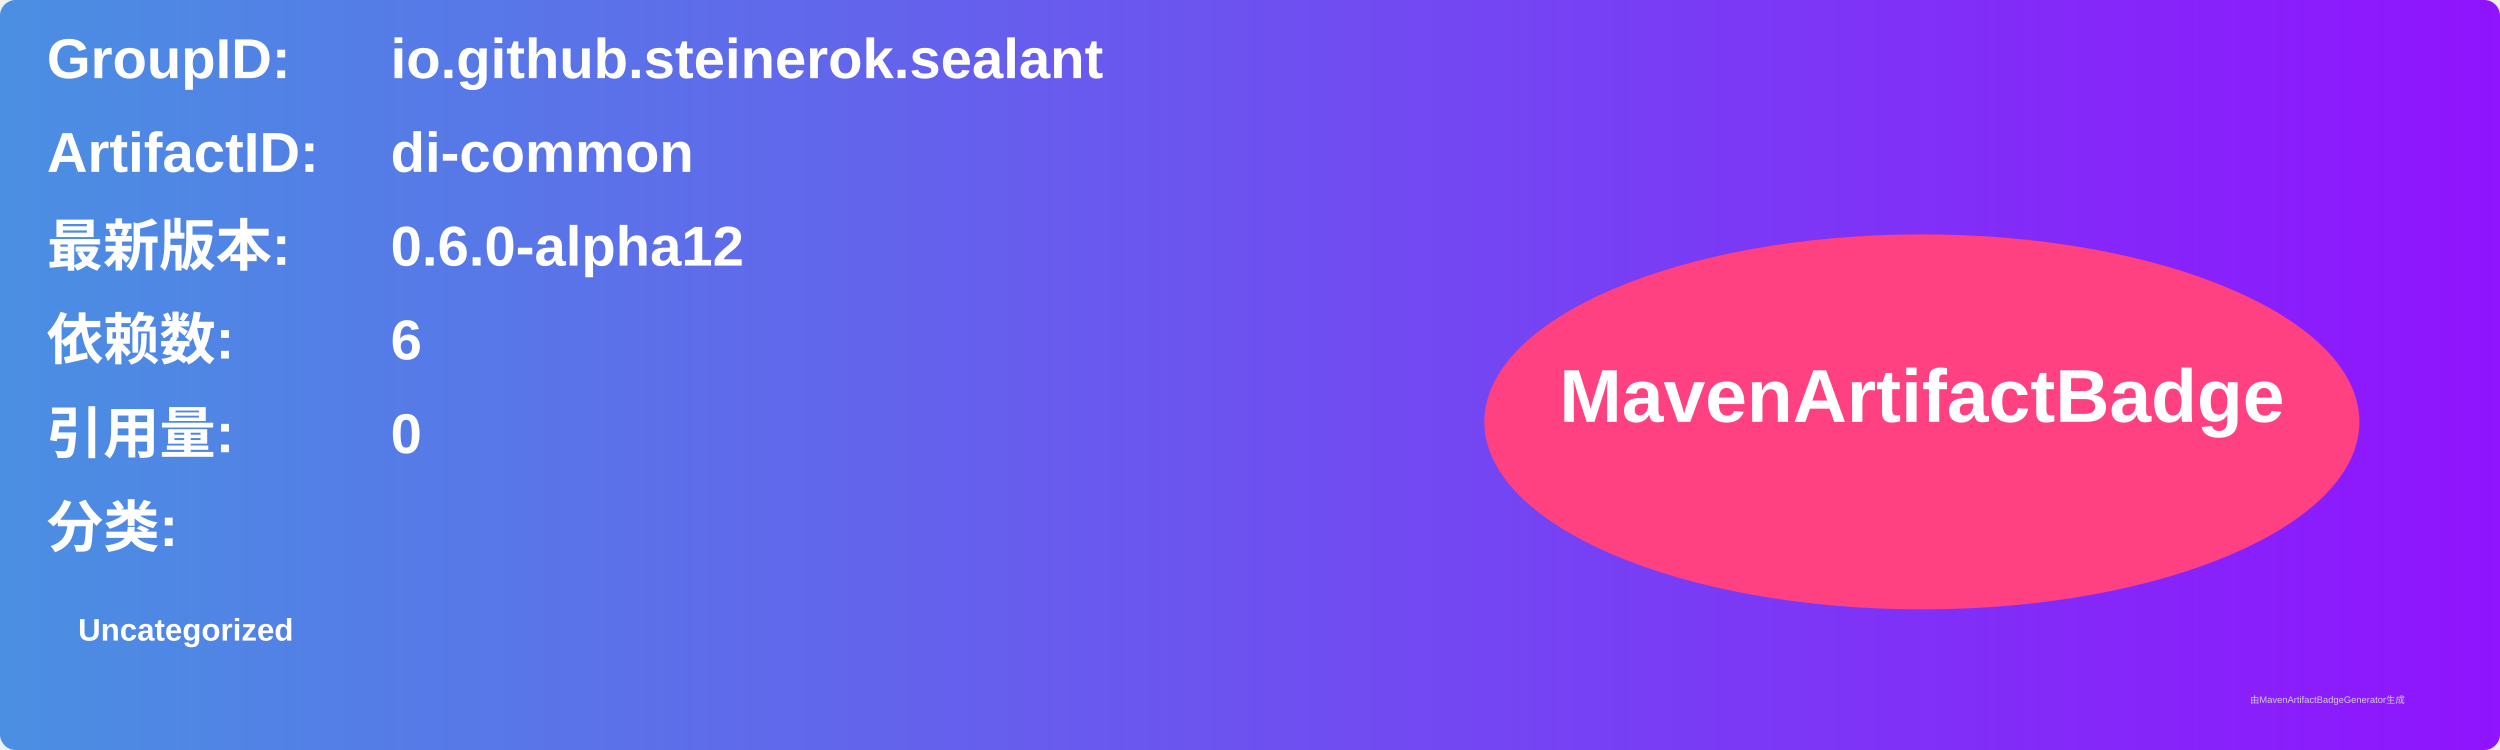
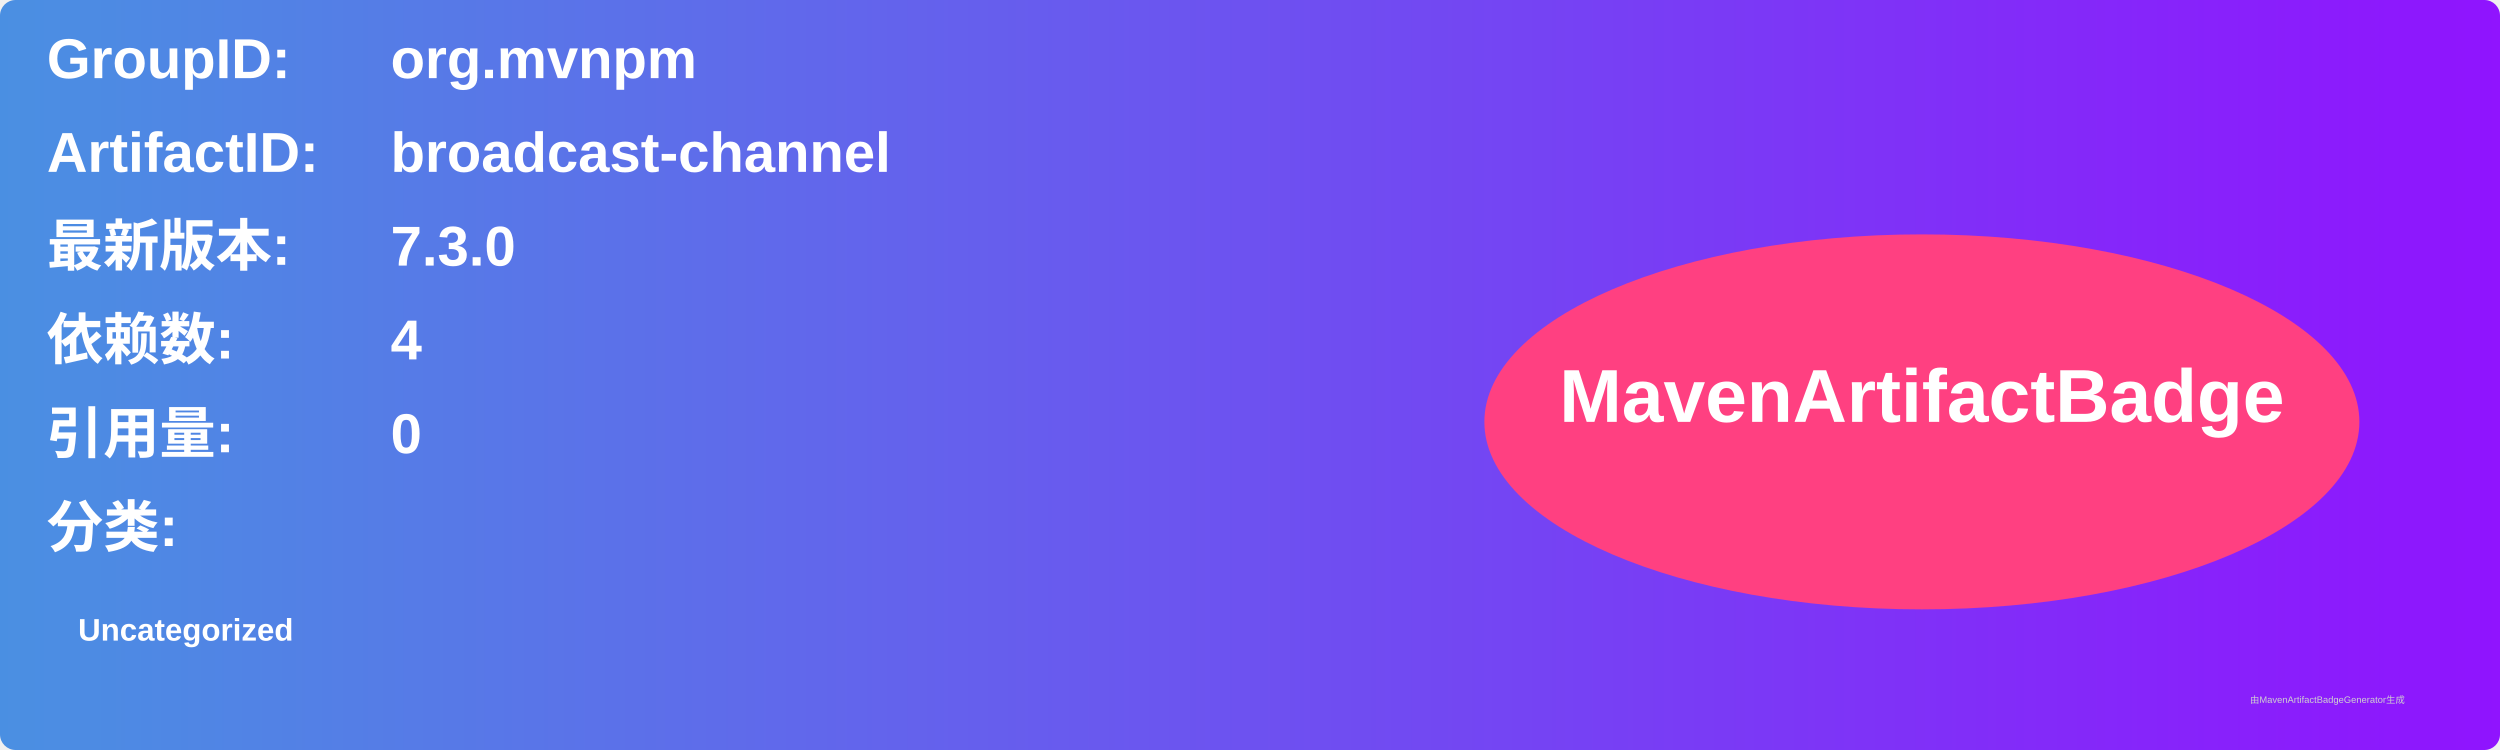
<svg xmlns="http://www.w3.org/2000/svg" width="800" height="240" viewBox="0 0 800 240">
  <linearGradient id="grad" x1="0%" y1="0%" x2="100%" y2="0%">
    <stop offset="0%" stop-color="#4a90e2" />
    <stop offset="100%" stop-color="#9013fe" />
  </linearGradient>
  <rect width="100%" height="100%" rx="5" ry="5" fill="url(#grad)" />
  <g transform="translate(15, 15)">
    <text x="0" y="10" font-family="Arial" font-size="18" fill="white" font-weight="bold" width="260">GroupID:</text>
-     <text x="110" y="10" font-family="Arial" font-size="18" fill="white" font-weight="bold" width="460">io.github.steinerok.sealant</text>
+     <text x="110" y="10" font-family="Arial" font-size="18" fill="white" font-weight="bold" width="460">org.mvnpm</text>
    <text x="0" y="40" font-family="Arial" font-size="18" fill="white" font-weight="bold" width="260">ArtifactID:</text>
-     <text x="110" y="40" font-family="Arial" font-size="18" fill="white" font-weight="bold" width="460">di-common</text>
+     <text x="110" y="40" font-family="Arial" font-size="18" fill="white" font-weight="bold" width="460">broadcast-channel</text>
    <text x="0" y="70" font-family="Arial" font-size="18" fill="white" font-weight="bold">最新版本:</text>
    <text x="110" y="70" font-family="Arial" font-size="18" fill="white" font-weight="bold">
-       <tspan font-weight="bold">0.6.0-alpha12</tspan>
+       <tspan font-weight="bold">7.3.0</tspan>
    </text>
    <text x="0" y="100" font-family="Arial" font-size="18" fill="white" font-weight="bold">依赖数: </text>
    <text x="110" y="100" font-family="Arial" font-size="18" fill="white">
-       <tspan font-weight="bold">6</tspan>
+       <tspan font-weight="bold">4</tspan>
    </text>
    <text x="0" y="130" font-family="Arial" font-size="18" fill="white" font-weight="bold">引用量: </text>
    <text x="110" y="130" font-family="Arial" font-size="18" fill="white">
      <tspan font-weight="bold">0</tspan>
    </text>
    <text x="0" y="160" font-family="Arial" font-size="18" fill="white" font-weight="bold">分类:</text>
    <text x="10" y="190" font-family="Arial" font-size="10" fill="white">
      <tspan font-weight="bold">Uncategorized</tspan>
    </text>
    <ellipse cx="600" cy="120" rx="140" ry="60" fill="#ff4081" />
    <text x="600" y="120" text-anchor="middle" font-family="Arial" font-size="24" fill="white" font-weight="bold">MavenArtifactBadge</text>
  </g>
  <text x="720" y="225" font-family="Arial" font-size="3" fill="#d0d0d0">由MavenArtifactBadgeGenerator生成</text>
</svg>
